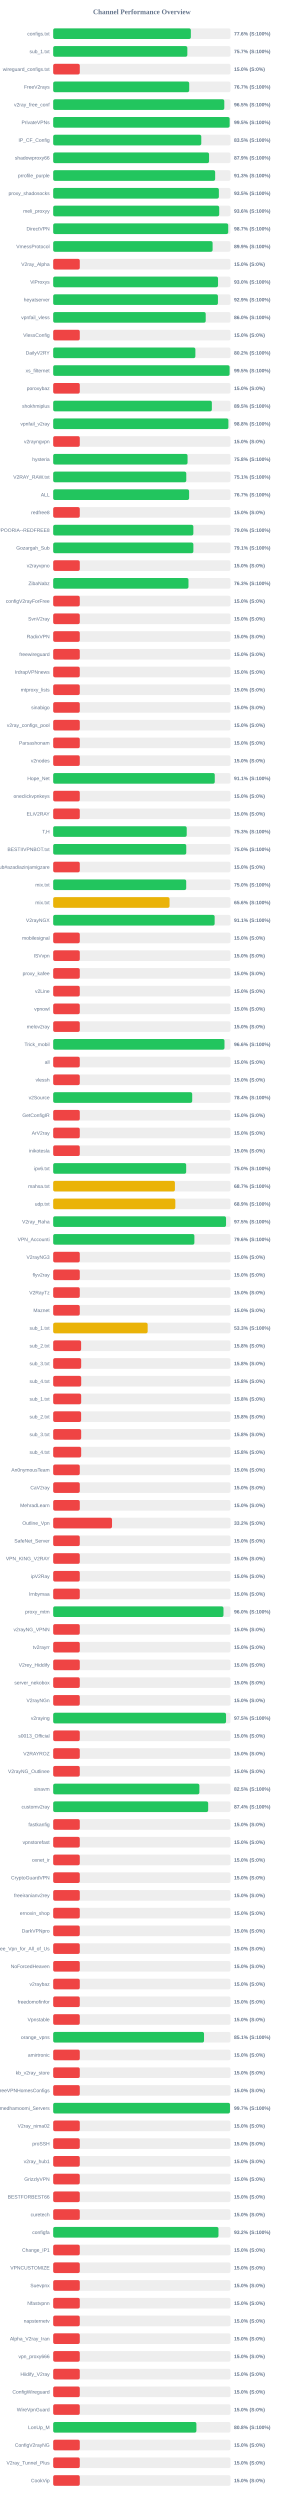
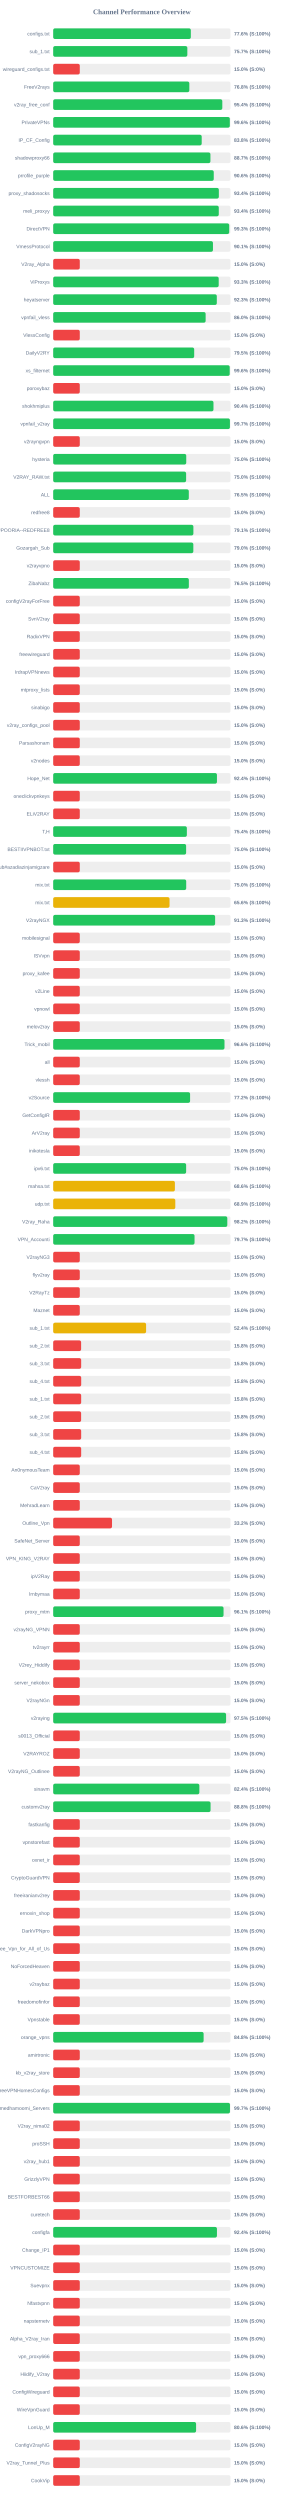
<svg xmlns="http://www.w3.org/2000/svg" width="800" height="7050" version="1.1">
  <style>
        .row { font: 14px Arial; fill: #64748b; }
        .score { font: bold 14px Arial; fill: #64748b; }
    </style>
  <text x="400" y="40" text-anchor="middle" font-size="20px" font-weight="bold" fill="#64748b">Channel Performance Overview</text>
  <rect x="150" y="80" width="500" height="30" fill="#eee" rx="5" />
-   <rect x="150" y="80" width="388.2" height="30" fill="#22c55e" rx="5" />
+   <rect x="150" y="80" width="388.15" height="30" fill="#22c55e" rx="5" />
  <text x="140" y="100" text-anchor="end" class="row">configs.txt</text>
  <text x="660" y="100" text-anchor="start" class="score">77.6% (S:100%)</text>
  <rect x="150" y="130" width="500" height="30" fill="#eee" rx="5" />
  <rect x="150" y="130" width="378.3" height="30" fill="#22c55e" rx="5" />
  <text x="140" y="150" text-anchor="end" class="row">sub_1.txt</text>
  <text x="660" y="150" text-anchor="start" class="score">75.7% (S:100%)</text>
  <rect x="150" y="180" width="500" height="30" fill="#eee" rx="5" />
  <rect x="150" y="180" width="75.0" height="30" fill="#ef4444" rx="5" />
  <text x="140" y="200" text-anchor="end" class="row">wireguard_configs.txt</text>
  <text x="660" y="200" text-anchor="start" class="score">15.0% (S:0%)</text>
  <rect x="150" y="230" width="500" height="30" fill="#eee" rx="5" />
-   <rect x="150" y="230" width="383.55" height="30" fill="#22c55e" rx="5" />
+   <rect x="150" y="230" width="383.9" height="30" fill="#22c55e" rx="5" />
  <text x="140" y="250" text-anchor="end" class="row">FreeV2rays</text>
-   <text x="660" y="250" text-anchor="start" class="score">76.7% (S:100%)</text>
+   <text x="660" y="250" text-anchor="start" class="score">76.8% (S:100%)</text>
  <rect x="150" y="280" width="500" height="30" fill="#eee" rx="5" />
-   <rect x="150" y="280" width="482.5" height="30" fill="#22c55e" rx="5" />
+   <rect x="150" y="280" width="476.9" height="30" fill="#22c55e" rx="5" />
  <text x="140" y="300" text-anchor="end" class="row">v2ray_free_conf</text>
-   <text x="660" y="300" text-anchor="start" class="score">96.5% (S:100%)</text>
+   <text x="660" y="300" text-anchor="start" class="score">95.4% (S:100%)</text>
  <rect x="150" y="330" width="500" height="30" fill="#eee" rx="5" />
-   <rect x="150" y="330" width="497.6" height="30" fill="#22c55e" rx="5" />
+   <rect x="150" y="330" width="498.1" height="30" fill="#22c55e" rx="5" />
  <text x="140" y="350" text-anchor="end" class="row">PrivateVPNs</text>
-   <text x="660" y="350" text-anchor="start" class="score">99.5% (S:100%)</text>
+   <text x="660" y="350" text-anchor="start" class="score">99.6% (S:100%)</text>
  <rect x="150" y="380" width="500" height="30" fill="#eee" rx="5" />
-   <rect x="150" y="380" width="417.6" height="30" fill="#22c55e" rx="5" />
+   <rect x="150" y="380" width="418.8" height="30" fill="#22c55e" rx="5" />
  <text x="140" y="400" text-anchor="end" class="row">IP_CF_Config</text>
-   <text x="660" y="400" text-anchor="start" class="score">83.5% (S:100%)</text>
+   <text x="660" y="400" text-anchor="start" class="score">83.8% (S:100%)</text>
  <rect x="150" y="430" width="500" height="30" fill="#eee" rx="5" />
-   <rect x="150" y="430" width="439.55" height="30" fill="#22c55e" rx="5" />
+   <rect x="150" y="430" width="443.4" height="30" fill="#22c55e" rx="5" />
  <text x="140" y="450" text-anchor="end" class="row">shadowproxy66</text>
-   <text x="660" y="450" text-anchor="start" class="score">87.9% (S:100%)</text>
+   <text x="660" y="450" text-anchor="start" class="score">88.7% (S:100%)</text>
  <rect x="150" y="480" width="500" height="30" fill="#eee" rx="5" />
-   <rect x="150" y="480" width="456.7" height="30" fill="#22c55e" rx="5" />
+   <rect x="150" y="480" width="452.8" height="30" fill="#22c55e" rx="5" />
  <text x="140" y="500" text-anchor="end" class="row">prrofile_purple</text>
-   <text x="660" y="500" text-anchor="start" class="score">91.3% (S:100%)</text>
+   <text x="660" y="500" text-anchor="start" class="score">90.6% (S:100%)</text>
  <rect x="150" y="530" width="500" height="30" fill="#eee" rx="5" />
-   <rect x="150" y="530" width="467.25" height="30" fill="#22c55e" rx="5" />
+   <rect x="150" y="530" width="467.15" height="30" fill="#22c55e" rx="5" />
  <text x="140" y="550" text-anchor="end" class="row">proxy_shadosocks</text>
-   <text x="660" y="550" text-anchor="start" class="score">93.5% (S:100%)</text>
+   <text x="660" y="550" text-anchor="start" class="score">93.4% (S:100%)</text>
  <rect x="150" y="580" width="500" height="30" fill="#eee" rx="5" />
-   <rect x="150" y="580" width="468.15" height="30" fill="#22c55e" rx="5" />
+   <rect x="150" y="580" width="466.95" height="30" fill="#22c55e" rx="5" />
  <text x="140" y="600" text-anchor="end" class="row">meli_proxyy</text>
-   <text x="660" y="600" text-anchor="start" class="score">93.6% (S:100%)</text>
+   <text x="660" y="600" text-anchor="start" class="score">93.4% (S:100%)</text>
  <rect x="150" y="630" width="500" height="30" fill="#eee" rx="5" />
-   <rect x="150" y="630" width="493.55" height="30" fill="#22c55e" rx="5" />
+   <rect x="150" y="630" width="496.35" height="30" fill="#22c55e" rx="5" />
  <text x="140" y="650" text-anchor="end" class="row">DirectVPN</text>
-   <text x="660" y="650" text-anchor="start" class="score">98.7% (S:100%)</text>
+   <text x="660" y="650" text-anchor="start" class="score">99.3% (S:100%)</text>
  <rect x="150" y="680" width="500" height="30" fill="#eee" rx="5" />
-   <rect x="150" y="680" width="449.55" height="30" fill="#22c55e" rx="5" />
+   <rect x="150" y="680" width="450.55" height="30" fill="#22c55e" rx="5" />
  <text x="140" y="700" text-anchor="end" class="row">VmessProtocol</text>
-   <text x="660" y="700" text-anchor="start" class="score">89.9% (S:100%)</text>
+   <text x="660" y="700" text-anchor="start" class="score">90.1% (S:100%)</text>
  <rect x="150" y="730" width="500" height="30" fill="#eee" rx="5" />
  <rect x="150" y="730" width="75.0" height="30" fill="#ef4444" rx="5" />
  <text x="140" y="750" text-anchor="end" class="row">V2ray_Alpha</text>
  <text x="660" y="750" text-anchor="start" class="score">15.0% (S:0%)</text>
  <rect x="150" y="780" width="500" height="30" fill="#eee" rx="5" />
-   <rect x="150" y="780" width="464.85" height="30" fill="#22c55e" rx="5" />
+   <rect x="150" y="780" width="466.75" height="30" fill="#22c55e" rx="5" />
  <text x="140" y="800" text-anchor="end" class="row">ViProxys</text>
-   <text x="660" y="800" text-anchor="start" class="score">93.0% (S:100%)</text>
+   <text x="660" y="800" text-anchor="start" class="score">93.3% (S:100%)</text>
  <rect x="150" y="830" width="500" height="30" fill="#eee" rx="5" />
-   <rect x="150" y="830" width="464.6" height="30" fill="#22c55e" rx="5" />
+   <rect x="150" y="830" width="461.4" height="30" fill="#22c55e" rx="5" />
  <text x="140" y="850" text-anchor="end" class="row">heyatserver</text>
-   <text x="660" y="850" text-anchor="start" class="score">92.9% (S:100%)</text>
+   <text x="660" y="850" text-anchor="start" class="score">92.3% (S:100%)</text>
  <rect x="150" y="880" width="500" height="30" fill="#eee" rx="5" />
-   <rect x="150" y="880" width="430.1" height="30" fill="#22c55e" rx="5" />
+   <rect x="150" y="880" width="429.9" height="30" fill="#22c55e" rx="5" />
  <text x="140" y="900" text-anchor="end" class="row">vpnfail_vless</text>
  <text x="660" y="900" text-anchor="start" class="score">86.0% (S:100%)</text>
  <rect x="150" y="930" width="500" height="30" fill="#eee" rx="5" />
  <rect x="150" y="930" width="75.0" height="30" fill="#ef4444" rx="5" />
  <text x="140" y="950" text-anchor="end" class="row">VlessConfig</text>
  <text x="660" y="950" text-anchor="start" class="score">15.0% (S:0%)</text>
  <rect x="150" y="980" width="500" height="30" fill="#eee" rx="5" />
-   <rect x="150" y="980" width="400.95" height="30" fill="#22c55e" rx="5" />
+   <rect x="150" y="980" width="397.6" height="30" fill="#22c55e" rx="5" />
  <text x="140" y="1000" text-anchor="end" class="row">DailyV2RY</text>
-   <text x="660" y="1000" text-anchor="start" class="score">80.2% (S:100%)</text>
+   <text x="660" y="1000" text-anchor="start" class="score">79.5% (S:100%)</text>
  <rect x="150" y="1030" width="500" height="30" fill="#eee" rx="5" />
-   <rect x="150" y="1030" width="497.45" height="30" fill="#22c55e" rx="5" />
+   <rect x="150" y="1030" width="497.8" height="30" fill="#22c55e" rx="5" />
  <text x="140" y="1050" text-anchor="end" class="row">xs_filternet</text>
-   <text x="660" y="1050" text-anchor="start" class="score">99.5% (S:100%)</text>
+   <text x="660" y="1050" text-anchor="start" class="score">99.6% (S:100%)</text>
  <rect x="150" y="1080" width="500" height="30" fill="#eee" rx="5" />
  <rect x="150" y="1080" width="75.0" height="30" fill="#ef4444" rx="5" />
  <text x="140" y="1100" text-anchor="end" class="row">poroxybaz</text>
  <text x="660" y="1100" text-anchor="start" class="score">15.0% (S:0%)</text>
  <rect x="150" y="1130" width="500" height="30" fill="#eee" rx="5" />
-   <rect x="150" y="1130" width="447.45" height="30" fill="#22c55e" rx="5" />
+   <rect x="150" y="1130" width="452.0" height="30" fill="#22c55e" rx="5" />
  <text x="140" y="1150" text-anchor="end" class="row">shokhmiplus</text>
-   <text x="660" y="1150" text-anchor="start" class="score">89.5% (S:100%)</text>
+   <text x="660" y="1150" text-anchor="start" class="score">90.4% (S:100%)</text>
  <rect x="150" y="1180" width="500" height="30" fill="#eee" rx="5" />
-   <rect x="150" y="1180" width="494.1" height="30" fill="#22c55e" rx="5" />
+   <rect x="150" y="1180" width="498.4" height="30" fill="#22c55e" rx="5" />
  <text x="140" y="1200" text-anchor="end" class="row">vpnfail_v2ray</text>
-   <text x="660" y="1200" text-anchor="start" class="score">98.8% (S:100%)</text>
+   <text x="660" y="1200" text-anchor="start" class="score">99.7% (S:100%)</text>
  <rect x="150" y="1230" width="500" height="30" fill="#eee" rx="5" />
  <rect x="150" y="1230" width="75.0" height="30" fill="#ef4444" rx="5" />
  <text x="140" y="1250" text-anchor="end" class="row">v2rayngvpn</text>
  <text x="660" y="1250" text-anchor="start" class="score">15.0% (S:0%)</text>
  <rect x="150" y="1280" width="500" height="30" fill="#eee" rx="5" />
-   <rect x="150" y="1280" width="378.9" height="30" fill="#22c55e" rx="5" />
+   <rect x="150" y="1280" width="375.2" height="30" fill="#22c55e" rx="5" />
  <text x="140" y="1300" text-anchor="end" class="row">hysteria</text>
-   <text x="660" y="1300" text-anchor="start" class="score">75.8% (S:100%)</text>
+   <text x="660" y="1300" text-anchor="start" class="score">75.0% (S:100%)</text>
  <rect x="150" y="1330" width="500" height="30" fill="#eee" rx="5" />
-   <rect x="150" y="1330" width="375.3" height="30" fill="#22c55e" rx="5" />
+   <rect x="150" y="1330" width="374.85" height="30" fill="#22c55e" rx="5" />
  <text x="140" y="1350" text-anchor="end" class="row">V2RAY_RAW.txt</text>
-   <text x="660" y="1350" text-anchor="start" class="score">75.1% (S:100%)</text>
+   <text x="660" y="1350" text-anchor="start" class="score">75.0% (S:100%)</text>
  <rect x="150" y="1380" width="500" height="30" fill="#eee" rx="5" />
-   <rect x="150" y="1380" width="383.25" height="30" fill="#22c55e" rx="5" />
+   <rect x="150" y="1380" width="382.45" height="30" fill="#22c55e" rx="5" />
  <text x="140" y="1400" text-anchor="end" class="row">ALL</text>
-   <text x="660" y="1400" text-anchor="start" class="score">76.7% (S:100%)</text>
+   <text x="660" y="1400" text-anchor="start" class="score">76.5% (S:100%)</text>
  <rect x="150" y="1430" width="500" height="30" fill="#eee" rx="5" />
  <rect x="150" y="1430" width="75.0" height="30" fill="#ef4444" rx="5" />
  <text x="140" y="1450" text-anchor="end" class="row">redfree8</text>
  <text x="660" y="1450" text-anchor="start" class="score">15.0% (S:0%)</text>
  <rect x="150" y="1480" width="500" height="30" fill="#eee" rx="5" />
-   <rect x="150" y="1480" width="395.25" height="30" fill="#22c55e" rx="5" />
+   <rect x="150" y="1480" width="395.35" height="30" fill="#22c55e" rx="5" />
  <text x="140" y="1500" text-anchor="end" class="row">POORIA--REDFREE8.txt#POORIA--REDFREE8</text>
-   <text x="660" y="1500" text-anchor="start" class="score">79.0% (S:100%)</text>
+   <text x="660" y="1500" text-anchor="start" class="score">79.1% (S:100%)</text>
  <rect x="150" y="1530" width="500" height="30" fill="#eee" rx="5" />
-   <rect x="150" y="1530" width="395.3" height="30" fill="#22c55e" rx="5" />
+   <rect x="150" y="1530" width="395.2" height="30" fill="#22c55e" rx="5" />
  <text x="140" y="1550" text-anchor="end" class="row">Gozargah_Sub</text>
-   <text x="660" y="1550" text-anchor="start" class="score">79.1% (S:100%)</text>
+   <text x="660" y="1550" text-anchor="start" class="score">79.0% (S:100%)</text>
  <rect x="150" y="1580" width="500" height="30" fill="#eee" rx="5" />
  <rect x="150" y="1580" width="75.0" height="30" fill="#ef4444" rx="5" />
  <text x="140" y="1600" text-anchor="end" class="row">v2rayvpno</text>
  <text x="660" y="1600" text-anchor="start" class="score">15.0% (S:0%)</text>
  <rect x="150" y="1630" width="500" height="30" fill="#eee" rx="5" />
-   <rect x="150" y="1630" width="381.5" height="30" fill="#22c55e" rx="5" />
+   <rect x="150" y="1630" width="382.55" height="30" fill="#22c55e" rx="5" />
  <text x="140" y="1650" text-anchor="end" class="row">ZibaNabz</text>
-   <text x="660" y="1650" text-anchor="start" class="score">76.3% (S:100%)</text>
+   <text x="660" y="1650" text-anchor="start" class="score">76.5% (S:100%)</text>
  <rect x="150" y="1680" width="500" height="30" fill="#eee" rx="5" />
  <rect x="150" y="1680" width="75.0" height="30" fill="#ef4444" rx="5" />
  <text x="140" y="1700" text-anchor="end" class="row">configV2rayForFree</text>
  <text x="660" y="1700" text-anchor="start" class="score">15.0% (S:0%)</text>
  <rect x="150" y="1730" width="500" height="30" fill="#eee" rx="5" />
  <rect x="150" y="1730" width="75.0" height="30" fill="#ef4444" rx="5" />
  <text x="140" y="1750" text-anchor="end" class="row">SvnV2ray</text>
  <text x="660" y="1750" text-anchor="start" class="score">15.0% (S:0%)</text>
  <rect x="150" y="1780" width="500" height="30" fill="#eee" rx="5" />
  <rect x="150" y="1780" width="75.0" height="30" fill="#ef4444" rx="5" />
  <text x="140" y="1800" text-anchor="end" class="row">RadixVPN</text>
  <text x="660" y="1800" text-anchor="start" class="score">15.0% (S:0%)</text>
  <rect x="150" y="1830" width="500" height="30" fill="#eee" rx="5" />
  <rect x="150" y="1830" width="75.0" height="30" fill="#ef4444" rx="5" />
  <text x="140" y="1850" text-anchor="end" class="row">freewireguard</text>
  <text x="660" y="1850" text-anchor="start" class="score">15.0% (S:0%)</text>
  <rect x="150" y="1880" width="500" height="30" fill="#eee" rx="5" />
  <rect x="150" y="1880" width="75.0" height="30" fill="#ef4444" rx="5" />
  <text x="140" y="1900" text-anchor="end" class="row">IrdrapVPNnews</text>
  <text x="660" y="1900" text-anchor="start" class="score">15.0% (S:0%)</text>
  <rect x="150" y="1930" width="500" height="30" fill="#eee" rx="5" />
  <rect x="150" y="1930" width="75.0" height="30" fill="#ef4444" rx="5" />
  <text x="140" y="1950" text-anchor="end" class="row">mtproxy_lists</text>
  <text x="660" y="1950" text-anchor="start" class="score">15.0% (S:0%)</text>
  <rect x="150" y="1980" width="500" height="30" fill="#eee" rx="5" />
  <rect x="150" y="1980" width="75.0" height="30" fill="#ef4444" rx="5" />
  <text x="140" y="2000" text-anchor="end" class="row">sinabigo</text>
  <text x="660" y="2000" text-anchor="start" class="score">15.0% (S:0%)</text>
  <rect x="150" y="2030" width="500" height="30" fill="#eee" rx="5" />
  <rect x="150" y="2030" width="75.0" height="30" fill="#ef4444" rx="5" />
  <text x="140" y="2050" text-anchor="end" class="row">v2ray_configs_pool</text>
  <text x="660" y="2050" text-anchor="start" class="score">15.0% (S:0%)</text>
  <rect x="150" y="2080" width="500" height="30" fill="#eee" rx="5" />
  <rect x="150" y="2080" width="75.0" height="30" fill="#ef4444" rx="5" />
  <text x="140" y="2100" text-anchor="end" class="row">Parsashonam</text>
  <text x="660" y="2100" text-anchor="start" class="score">15.0% (S:0%)</text>
  <rect x="150" y="2130" width="500" height="30" fill="#eee" rx="5" />
  <rect x="150" y="2130" width="75.0" height="30" fill="#ef4444" rx="5" />
  <text x="140" y="2150" text-anchor="end" class="row">v2nodes</text>
  <text x="660" y="2150" text-anchor="start" class="score">15.0% (S:0%)</text>
  <rect x="150" y="2180" width="500" height="30" fill="#eee" rx="5" />
-   <rect x="150" y="2180" width="455.65" height="30" fill="#22c55e" rx="5" />
+   <rect x="150" y="2180" width="461.8" height="30" fill="#22c55e" rx="5" />
  <text x="140" y="2200" text-anchor="end" class="row">Hope_Net</text>
-   <text x="660" y="2200" text-anchor="start" class="score">91.1% (S:100%)</text>
+   <text x="660" y="2200" text-anchor="start" class="score">92.4% (S:100%)</text>
  <rect x="150" y="2230" width="500" height="30" fill="#eee" rx="5" />
  <rect x="150" y="2230" width="75.0" height="30" fill="#ef4444" rx="5" />
  <text x="140" y="2250" text-anchor="end" class="row">oneclickvpnkeys</text>
  <text x="660" y="2250" text-anchor="start" class="score">15.0% (S:0%)</text>
  <rect x="150" y="2280" width="500" height="30" fill="#eee" rx="5" />
  <rect x="150" y="2280" width="75.0" height="30" fill="#ef4444" rx="5" />
  <text x="140" y="2300" text-anchor="end" class="row">ELiV2RAY</text>
  <text x="660" y="2300" text-anchor="start" class="score">15.0% (S:0%)</text>
  <rect x="150" y="2330" width="500" height="30" fill="#eee" rx="5" />
-   <rect x="150" y="2330" width="376.55" height="30" fill="#22c55e" rx="5" />
+   <rect x="150" y="2330" width="376.95" height="30" fill="#22c55e" rx="5" />
  <text x="140" y="2350" text-anchor="end" class="row">T,H</text>
-   <text x="660" y="2350" text-anchor="start" class="score">75.3% (S:100%)</text>
+   <text x="660" y="2350" text-anchor="start" class="score">75.4% (S:100%)</text>
  <rect x="150" y="2380" width="500" height="30" fill="#eee" rx="5" />
-   <rect x="150" y="2380" width="375.25" height="30" fill="#22c55e" rx="5" />
+   <rect x="150" y="2380" width="374.85" height="30" fill="#22c55e" rx="5" />
  <text x="140" y="2400" text-anchor="end" class="row">BESTIIVPNBOT.txt</text>
  <text x="660" y="2400" text-anchor="start" class="score">75.0% (S:100%)</text>
  <rect x="150" y="2430" width="500" height="30" fill="#eee" rx="5" />
  <rect x="150" y="2430" width="75.0" height="30" fill="#ef4444" rx="5" />
  <text x="140" y="2450" text-anchor="end" class="row">Sub#azadiazinjamigzare</text>
  <text x="660" y="2450" text-anchor="start" class="score">15.0% (S:0%)</text>
  <rect x="150" y="2480" width="500" height="30" fill="#eee" rx="5" />
  <rect x="150" y="2480" width="375.1" height="30" fill="#22c55e" rx="5" />
  <text x="140" y="2500" text-anchor="end" class="row">mix.txt</text>
  <text x="660" y="2500" text-anchor="start" class="score">75.0% (S:100%)</text>
  <rect x="150" y="2530" width="500" height="30" fill="#eee" rx="5" />
  <rect x="150" y="2530" width="328.1" height="30" fill="#eab308" rx="5" />
  <text x="140" y="2550" text-anchor="end" class="row">mix.txt</text>
  <text x="660" y="2550" text-anchor="start" class="score">65.6% (S:100%)</text>
  <rect x="150" y="2580" width="500" height="30" fill="#eee" rx="5" />
-   <rect x="150" y="2580" width="455.3" height="30" fill="#22c55e" rx="5" />
+   <rect x="150" y="2580" width="456.65" height="30" fill="#22c55e" rx="5" />
  <text x="140" y="2600" text-anchor="end" class="row">V2rayNGX</text>
-   <text x="660" y="2600" text-anchor="start" class="score">91.1% (S:100%)</text>
+   <text x="660" y="2600" text-anchor="start" class="score">91.3% (S:100%)</text>
  <rect x="150" y="2630" width="500" height="30" fill="#eee" rx="5" />
  <rect x="150" y="2630" width="75.0" height="30" fill="#ef4444" rx="5" />
  <text x="140" y="2650" text-anchor="end" class="row">mobilesignal</text>
  <text x="660" y="2650" text-anchor="start" class="score">15.0% (S:0%)</text>
  <rect x="150" y="2680" width="500" height="30" fill="#eee" rx="5" />
  <rect x="150" y="2680" width="75.0" height="30" fill="#ef4444" rx="5" />
  <text x="140" y="2700" text-anchor="end" class="row">ISVvpn</text>
  <text x="660" y="2700" text-anchor="start" class="score">15.0% (S:0%)</text>
  <rect x="150" y="2730" width="500" height="30" fill="#eee" rx="5" />
  <rect x="150" y="2730" width="75.0" height="30" fill="#ef4444" rx="5" />
  <text x="140" y="2750" text-anchor="end" class="row">proxy_kafee</text>
  <text x="660" y="2750" text-anchor="start" class="score">15.0% (S:0%)</text>
  <rect x="150" y="2780" width="500" height="30" fill="#eee" rx="5" />
  <rect x="150" y="2780" width="75.0" height="30" fill="#ef4444" rx="5" />
  <text x="140" y="2800" text-anchor="end" class="row">v2Line</text>
  <text x="660" y="2800" text-anchor="start" class="score">15.0% (S:0%)</text>
  <rect x="150" y="2830" width="500" height="30" fill="#eee" rx="5" />
  <rect x="150" y="2830" width="75.0" height="30" fill="#ef4444" rx="5" />
  <text x="140" y="2850" text-anchor="end" class="row">vpnowl</text>
  <text x="660" y="2850" text-anchor="start" class="score">15.0% (S:0%)</text>
  <rect x="150" y="2880" width="500" height="30" fill="#eee" rx="5" />
  <rect x="150" y="2880" width="75.0" height="30" fill="#ef4444" rx="5" />
  <text x="140" y="2900" text-anchor="end" class="row">melov2ray</text>
  <text x="660" y="2900" text-anchor="start" class="score">15.0% (S:0%)</text>
  <rect x="150" y="2930" width="500" height="30" fill="#eee" rx="5" />
-   <rect x="150" y="2930" width="483.05" height="30" fill="#22c55e" rx="5" />
+   <rect x="150" y="2930" width="483.1" height="30" fill="#22c55e" rx="5" />
  <text x="140" y="2950" text-anchor="end" class="row">Trick_mobil</text>
  <text x="660" y="2950" text-anchor="start" class="score">96.6% (S:100%)</text>
  <rect x="150" y="2980" width="500" height="30" fill="#eee" rx="5" />
  <rect x="150" y="2980" width="75.0" height="30" fill="#ef4444" rx="5" />
  <text x="140" y="3000" text-anchor="end" class="row">all</text>
  <text x="660" y="3000" text-anchor="start" class="score">15.0% (S:0%)</text>
  <rect x="150" y="3030" width="500" height="30" fill="#eee" rx="5" />
  <rect x="150" y="3030" width="75.0" height="30" fill="#ef4444" rx="5" />
  <text x="140" y="3050" text-anchor="end" class="row">vlessh</text>
  <text x="660" y="3050" text-anchor="start" class="score">15.0% (S:0%)</text>
  <rect x="150" y="3080" width="500" height="30" fill="#eee" rx="5" />
-   <rect x="150" y="3080" width="392.0" height="30" fill="#22c55e" rx="5" />
+   <rect x="150" y="3080" width="386.05" height="30" fill="#22c55e" rx="5" />
  <text x="140" y="3100" text-anchor="end" class="row">v2Source</text>
-   <text x="660" y="3100" text-anchor="start" class="score">78.4% (S:100%)</text>
+   <text x="660" y="3100" text-anchor="start" class="score">77.2% (S:100%)</text>
  <rect x="150" y="3130" width="500" height="30" fill="#eee" rx="5" />
  <rect x="150" y="3130" width="75.0" height="30" fill="#ef4444" rx="5" />
  <text x="140" y="3150" text-anchor="end" class="row">GetConfigIR</text>
  <text x="660" y="3150" text-anchor="start" class="score">15.0% (S:0%)</text>
  <rect x="150" y="3180" width="500" height="30" fill="#eee" rx="5" />
  <rect x="150" y="3180" width="75.0" height="30" fill="#ef4444" rx="5" />
  <text x="140" y="3200" text-anchor="end" class="row">ArV2ray</text>
  <text x="660" y="3200" text-anchor="start" class="score">15.0% (S:0%)</text>
  <rect x="150" y="3230" width="500" height="30" fill="#eee" rx="5" />
  <rect x="150" y="3230" width="75.0" height="30" fill="#ef4444" rx="5" />
  <text x="140" y="3250" text-anchor="end" class="row">inikotesla</text>
  <text x="660" y="3250" text-anchor="start" class="score">15.0% (S:0%)</text>
  <rect x="150" y="3280" width="500" height="30" fill="#eee" rx="5" />
-   <rect x="150" y="3280" width="375.0" height="30" fill="#22c55e" rx="5" />
+   <rect x="150" y="3280" width="374.9" height="30" fill="#22c55e" rx="5" />
  <text x="140" y="3300" text-anchor="end" class="row">ipv6.txt</text>
  <text x="660" y="3300" text-anchor="start" class="score">75.0% (S:100%)</text>
  <rect x="150" y="3330" width="500" height="30" fill="#eee" rx="5" />
-   <rect x="150" y="3330" width="343.25" height="30" fill="#eab308" rx="5" />
+   <rect x="150" y="3330" width="343.2" height="30" fill="#eab308" rx="5" />
  <text x="140" y="3350" text-anchor="end" class="row">mahsa.txt</text>
-   <text x="660" y="3350" text-anchor="start" class="score">68.7% (S:100%)</text>
+   <text x="660" y="3350" text-anchor="start" class="score">68.6% (S:100%)</text>
  <rect x="150" y="3380" width="500" height="30" fill="#eee" rx="5" />
-   <rect x="150" y="3380" width="344.4" height="30" fill="#eab308" rx="5" />
+   <rect x="150" y="3380" width="344.35" height="30" fill="#eab308" rx="5" />
  <text x="140" y="3400" text-anchor="end" class="row">udp.txt</text>
  <text x="660" y="3400" text-anchor="start" class="score">68.9% (S:100%)</text>
  <rect x="150" y="3430" width="500" height="30" fill="#eee" rx="5" />
-   <rect x="150" y="3430" width="487.45" height="30" fill="#22c55e" rx="5" />
+   <rect x="150" y="3430" width="491.0" height="30" fill="#22c55e" rx="5" />
  <text x="140" y="3450" text-anchor="end" class="row">V2ray_Raha</text>
-   <text x="660" y="3450" text-anchor="start" class="score">97.5% (S:100%)</text>
+   <text x="660" y="3450" text-anchor="start" class="score">98.2% (S:100%)</text>
  <rect x="150" y="3480" width="500" height="30" fill="#eee" rx="5" />
-   <rect x="150" y="3480" width="398.15" height="30" fill="#22c55e" rx="5" />
+   <rect x="150" y="3480" width="398.6" height="30" fill="#22c55e" rx="5" />
  <text x="140" y="3500" text-anchor="end" class="row">VPN_Accounti</text>
-   <text x="660" y="3500" text-anchor="start" class="score">79.6% (S:100%)</text>
+   <text x="660" y="3500" text-anchor="start" class="score">79.7% (S:100%)</text>
  <rect x="150" y="3530" width="500" height="30" fill="#eee" rx="5" />
  <rect x="150" y="3530" width="75.0" height="30" fill="#ef4444" rx="5" />
  <text x="140" y="3550" text-anchor="end" class="row">V2rayNG3</text>
  <text x="660" y="3550" text-anchor="start" class="score">15.0% (S:0%)</text>
  <rect x="150" y="3580" width="500" height="30" fill="#eee" rx="5" />
  <rect x="150" y="3580" width="75.0" height="30" fill="#ef4444" rx="5" />
  <text x="140" y="3600" text-anchor="end" class="row">flyv2ray</text>
  <text x="660" y="3600" text-anchor="start" class="score">15.0% (S:0%)</text>
  <rect x="150" y="3630" width="500" height="30" fill="#eee" rx="5" />
  <rect x="150" y="3630" width="75.0" height="30" fill="#ef4444" rx="5" />
  <text x="140" y="3650" text-anchor="end" class="row">V2RayTz</text>
  <text x="660" y="3650" text-anchor="start" class="score">15.0% (S:0%)</text>
  <rect x="150" y="3680" width="500" height="30" fill="#eee" rx="5" />
  <rect x="150" y="3680" width="75.0" height="30" fill="#ef4444" rx="5" />
  <text x="140" y="3700" text-anchor="end" class="row">Maznet</text>
  <text x="660" y="3700" text-anchor="start" class="score">15.0% (S:0%)</text>
  <rect x="150" y="3730" width="500" height="30" fill="#eee" rx="5" />
-   <rect x="150" y="3730" width="266.4" height="30" fill="#eab308" rx="5" />
+   <rect x="150" y="3730" width="262.0" height="30" fill="#eab308" rx="5" />
  <text x="140" y="3750" text-anchor="end" class="row">sub_1.txt</text>
-   <text x="660" y="3750" text-anchor="start" class="score">53.3% (S:100%)</text>
+   <text x="660" y="3750" text-anchor="start" class="score">52.4% (S:100%)</text>
  <rect x="150" y="3780" width="500" height="30" fill="#eee" rx="5" />
  <rect x="150" y="3780" width="78.75" height="30" fill="#ef4444" rx="5" />
  <text x="140" y="3800" text-anchor="end" class="row">sub_2.txt</text>
  <text x="660" y="3800" text-anchor="start" class="score">15.8% (S:0%)</text>
  <rect x="150" y="3830" width="500" height="30" fill="#eee" rx="5" />
  <rect x="150" y="3830" width="78.9" height="30" fill="#ef4444" rx="5" />
  <text x="140" y="3850" text-anchor="end" class="row">sub_3.txt</text>
  <text x="660" y="3850" text-anchor="start" class="score">15.8% (S:0%)</text>
  <rect x="150" y="3880" width="500" height="30" fill="#eee" rx="5" />
  <rect x="150" y="3880" width="79.0" height="30" fill="#ef4444" rx="5" />
  <text x="140" y="3900" text-anchor="end" class="row">sub_4.txt</text>
  <text x="660" y="3900" text-anchor="start" class="score">15.8% (S:0%)</text>
  <rect x="150" y="3930" width="500" height="30" fill="#eee" rx="5" />
  <rect x="150" y="3930" width="78.9" height="30" fill="#ef4444" rx="5" />
  <text x="140" y="3950" text-anchor="end" class="row">sub_1.txt</text>
  <text x="660" y="3950" text-anchor="start" class="score">15.8% (S:0%)</text>
  <rect x="150" y="3980" width="500" height="30" fill="#eee" rx="5" />
  <rect x="150" y="3980" width="78.75" height="30" fill="#ef4444" rx="5" />
  <text x="140" y="4000" text-anchor="end" class="row">sub_2.txt</text>
  <text x="660" y="4000" text-anchor="start" class="score">15.8% (S:0%)</text>
  <rect x="150" y="4030" width="500" height="30" fill="#eee" rx="5" />
  <rect x="150" y="4030" width="78.9" height="30" fill="#ef4444" rx="5" />
  <text x="140" y="4050" text-anchor="end" class="row">sub_3.txt</text>
  <text x="660" y="4050" text-anchor="start" class="score">15.8% (S:0%)</text>
  <rect x="150" y="4080" width="500" height="30" fill="#eee" rx="5" />
  <rect x="150" y="4080" width="78.9" height="30" fill="#ef4444" rx="5" />
  <text x="140" y="4100" text-anchor="end" class="row">sub_4.txt</text>
  <text x="660" y="4100" text-anchor="start" class="score">15.8% (S:0%)</text>
  <rect x="150" y="4130" width="500" height="30" fill="#eee" rx="5" />
  <rect x="150" y="4130" width="75.0" height="30" fill="#ef4444" rx="5" />
  <text x="140" y="4150" text-anchor="end" class="row">An0nymousTeam</text>
  <text x="660" y="4150" text-anchor="start" class="score">15.0% (S:0%)</text>
  <rect x="150" y="4180" width="500" height="30" fill="#eee" rx="5" />
  <rect x="150" y="4180" width="75.0" height="30" fill="#ef4444" rx="5" />
  <text x="140" y="4200" text-anchor="end" class="row">CaV2ray</text>
  <text x="660" y="4200" text-anchor="start" class="score">15.0% (S:0%)</text>
  <rect x="150" y="4230" width="500" height="30" fill="#eee" rx="5" />
  <rect x="150" y="4230" width="75.0" height="30" fill="#ef4444" rx="5" />
  <text x="140" y="4250" text-anchor="end" class="row">MehradLearn</text>
  <text x="660" y="4250" text-anchor="start" class="score">15.0% (S:0%)</text>
  <rect x="150" y="4280" width="500" height="30" fill="#eee" rx="5" />
  <rect x="150" y="4280" width="165.9" height="30" fill="#ef4444" rx="5" />
  <text x="140" y="4300" text-anchor="end" class="row">Outline_Vpn</text>
  <text x="660" y="4300" text-anchor="start" class="score">33.2% (S:0%)</text>
  <rect x="150" y="4330" width="500" height="30" fill="#eee" rx="5" />
  <rect x="150" y="4330" width="75.0" height="30" fill="#ef4444" rx="5" />
  <text x="140" y="4350" text-anchor="end" class="row">SafeNet_Server</text>
  <text x="660" y="4350" text-anchor="start" class="score">15.0% (S:0%)</text>
  <rect x="150" y="4380" width="500" height="30" fill="#eee" rx="5" />
  <rect x="150" y="4380" width="75.0" height="30" fill="#ef4444" rx="5" />
  <text x="140" y="4400" text-anchor="end" class="row">VPN_KING_V2RAY</text>
  <text x="660" y="4400" text-anchor="start" class="score">15.0% (S:0%)</text>
  <rect x="150" y="4430" width="500" height="30" fill="#eee" rx="5" />
  <rect x="150" y="4430" width="75.0" height="30" fill="#ef4444" rx="5" />
  <text x="140" y="4450" text-anchor="end" class="row">ipV2Ray</text>
  <text x="660" y="4450" text-anchor="start" class="score">15.0% (S:0%)</text>
  <rect x="150" y="4480" width="500" height="30" fill="#eee" rx="5" />
  <rect x="150" y="4480" width="75.0" height="30" fill="#ef4444" rx="5" />
  <text x="140" y="4500" text-anchor="end" class="row">lrnbymaa</text>
  <text x="660" y="4500" text-anchor="start" class="score">15.0% (S:0%)</text>
  <rect x="150" y="4530" width="500" height="30" fill="#eee" rx="5" />
-   <rect x="150" y="4530" width="480.2" height="30" fill="#22c55e" rx="5" />
+   <rect x="150" y="4530" width="480.4" height="30" fill="#22c55e" rx="5" />
  <text x="140" y="4550" text-anchor="end" class="row">proxy_mtm</text>
-   <text x="660" y="4550" text-anchor="start" class="score">96.0% (S:100%)</text>
+   <text x="660" y="4550" text-anchor="start" class="score">96.1% (S:100%)</text>
  <rect x="150" y="4580" width="500" height="30" fill="#eee" rx="5" />
  <rect x="150" y="4580" width="75.0" height="30" fill="#ef4444" rx="5" />
  <text x="140" y="4600" text-anchor="end" class="row">v2rayNG_VPNN</text>
  <text x="660" y="4600" text-anchor="start" class="score">15.0% (S:0%)</text>
  <rect x="150" y="4630" width="500" height="30" fill="#eee" rx="5" />
  <rect x="150" y="4630" width="75.0" height="30" fill="#ef4444" rx="5" />
  <text x="140" y="4650" text-anchor="end" class="row">tv2rayrr</text>
  <text x="660" y="4650" text-anchor="start" class="score">15.0% (S:0%)</text>
  <rect x="150" y="4680" width="500" height="30" fill="#eee" rx="5" />
  <rect x="150" y="4680" width="75.0" height="30" fill="#ef4444" rx="5" />
  <text x="140" y="4700" text-anchor="end" class="row">V2rey_Hiddify</text>
  <text x="660" y="4700" text-anchor="start" class="score">15.0% (S:0%)</text>
  <rect x="150" y="4730" width="500" height="30" fill="#eee" rx="5" />
  <rect x="150" y="4730" width="75.0" height="30" fill="#ef4444" rx="5" />
  <text x="140" y="4750" text-anchor="end" class="row">server_nekobox</text>
  <text x="660" y="4750" text-anchor="start" class="score">15.0% (S:0%)</text>
  <rect x="150" y="4780" width="500" height="30" fill="#eee" rx="5" />
  <rect x="150" y="4780" width="75.0" height="30" fill="#ef4444" rx="5" />
  <text x="140" y="4800" text-anchor="end" class="row">V2rayNGn</text>
  <text x="660" y="4800" text-anchor="start" class="score">15.0% (S:0%)</text>
  <rect x="150" y="4830" width="500" height="30" fill="#eee" rx="5" />
-   <rect x="150" y="4830" width="487.45" height="30" fill="#22c55e" rx="5" />
+   <rect x="150" y="4830" width="487.55" height="30" fill="#22c55e" rx="5" />
  <text x="140" y="4850" text-anchor="end" class="row">v2raying</text>
  <text x="660" y="4850" text-anchor="start" class="score">97.5% (S:100%)</text>
  <rect x="150" y="4880" width="500" height="30" fill="#eee" rx="5" />
  <rect x="150" y="4880" width="75.0" height="30" fill="#ef4444" rx="5" />
  <text x="140" y="4900" text-anchor="end" class="row">s0013_Official</text>
  <text x="660" y="4900" text-anchor="start" class="score">15.0% (S:0%)</text>
  <rect x="150" y="4930" width="500" height="30" fill="#eee" rx="5" />
  <rect x="150" y="4930" width="75.0" height="30" fill="#ef4444" rx="5" />
  <text x="140" y="4950" text-anchor="end" class="row">V2RAYROZ</text>
  <text x="660" y="4950" text-anchor="start" class="score">15.0% (S:0%)</text>
  <rect x="150" y="4980" width="500" height="30" fill="#eee" rx="5" />
  <rect x="150" y="4980" width="75.0" height="30" fill="#ef4444" rx="5" />
  <text x="140" y="5000" text-anchor="end" class="row">V2rayNG_Outlinee</text>
  <text x="660" y="5000" text-anchor="start" class="score">15.0% (S:0%)</text>
  <rect x="150" y="5030" width="500" height="30" fill="#eee" rx="5" />
-   <rect x="150" y="5030" width="412.25" height="30" fill="#22c55e" rx="5" />
+   <rect x="150" y="5030" width="412.2" height="30" fill="#22c55e" rx="5" />
  <text x="140" y="5050" text-anchor="end" class="row">sinavm</text>
-   <text x="660" y="5050" text-anchor="start" class="score">82.5% (S:100%)</text>
+   <text x="660" y="5050" text-anchor="start" class="score">82.4% (S:100%)</text>
  <rect x="150" y="5080" width="500" height="30" fill="#eee" rx="5" />
-   <rect x="150" y="5080" width="437.05" height="30" fill="#22c55e" rx="5" />
+   <rect x="150" y="5080" width="443.8" height="30" fill="#22c55e" rx="5" />
  <text x="140" y="5100" text-anchor="end" class="row">customv2ray</text>
-   <text x="660" y="5100" text-anchor="start" class="score">87.4% (S:100%)</text>
+   <text x="660" y="5100" text-anchor="start" class="score">88.8% (S:100%)</text>
  <rect x="150" y="5130" width="500" height="30" fill="#eee" rx="5" />
  <rect x="150" y="5130" width="75.0" height="30" fill="#ef4444" rx="5" />
  <text x="140" y="5150" text-anchor="end" class="row">fastkanfig</text>
  <text x="660" y="5150" text-anchor="start" class="score">15.0% (S:0%)</text>
  <rect x="150" y="5180" width="500" height="30" fill="#eee" rx="5" />
  <rect x="150" y="5180" width="75.0" height="30" fill="#ef4444" rx="5" />
  <text x="140" y="5200" text-anchor="end" class="row">vpnstorefast</text>
  <text x="660" y="5200" text-anchor="start" class="score">15.0% (S:0%)</text>
  <rect x="150" y="5230" width="500" height="30" fill="#eee" rx="5" />
  <rect x="150" y="5230" width="75.0" height="30" fill="#ef4444" rx="5" />
  <text x="140" y="5250" text-anchor="end" class="row">oxnet_ir</text>
  <text x="660" y="5250" text-anchor="start" class="score">15.0% (S:0%)</text>
  <rect x="150" y="5280" width="500" height="30" fill="#eee" rx="5" />
  <rect x="150" y="5280" width="75.0" height="30" fill="#ef4444" rx="5" />
  <text x="140" y="5300" text-anchor="end" class="row">CryptoGuardVPN</text>
  <text x="660" y="5300" text-anchor="start" class="score">15.0% (S:0%)</text>
  <rect x="150" y="5330" width="500" height="30" fill="#eee" rx="5" />
  <rect x="150" y="5330" width="75.0" height="30" fill="#ef4444" rx="5" />
  <text x="140" y="5350" text-anchor="end" class="row">freeiranianv2rey</text>
  <text x="660" y="5350" text-anchor="start" class="score">15.0% (S:0%)</text>
  <rect x="150" y="5380" width="500" height="30" fill="#eee" rx="5" />
  <rect x="150" y="5380" width="75.0" height="30" fill="#ef4444" rx="5" />
  <text x="140" y="5400" text-anchor="end" class="row">ernoxin_shop</text>
  <text x="660" y="5400" text-anchor="start" class="score">15.0% (S:0%)</text>
  <rect x="150" y="5430" width="500" height="30" fill="#eee" rx="5" />
  <rect x="150" y="5430" width="75.0" height="30" fill="#ef4444" rx="5" />
  <text x="140" y="5450" text-anchor="end" class="row">DarkVPNpro</text>
  <text x="660" y="5450" text-anchor="start" class="score">15.0% (S:0%)</text>
  <rect x="150" y="5480" width="500" height="30" fill="#eee" rx="5" />
  <rect x="150" y="5480" width="75.0" height="30" fill="#ef4444" rx="5" />
  <text x="140" y="5500" text-anchor="end" class="row">Free_Vpn_for_All_of_Us</text>
  <text x="660" y="5500" text-anchor="start" class="score">15.0% (S:0%)</text>
  <rect x="150" y="5530" width="500" height="30" fill="#eee" rx="5" />
  <rect x="150" y="5530" width="75.0" height="30" fill="#ef4444" rx="5" />
  <text x="140" y="5550" text-anchor="end" class="row">NoForcedHeaven</text>
  <text x="660" y="5550" text-anchor="start" class="score">15.0% (S:0%)</text>
  <rect x="150" y="5580" width="500" height="30" fill="#eee" rx="5" />
  <rect x="150" y="5580" width="75.0" height="30" fill="#ef4444" rx="5" />
  <text x="140" y="5600" text-anchor="end" class="row">v2raybaz</text>
  <text x="660" y="5600" text-anchor="start" class="score">15.0% (S:0%)</text>
  <rect x="150" y="5630" width="500" height="30" fill="#eee" rx="5" />
  <rect x="150" y="5630" width="75.0" height="30" fill="#ef4444" rx="5" />
  <text x="140" y="5650" text-anchor="end" class="row">freedomofinfor</text>
  <text x="660" y="5650" text-anchor="start" class="score">15.0% (S:0%)</text>
  <rect x="150" y="5680" width="500" height="30" fill="#eee" rx="5" />
  <rect x="150" y="5680" width="75.0" height="30" fill="#ef4444" rx="5" />
  <text x="140" y="5700" text-anchor="end" class="row">Vpnstable</text>
  <text x="660" y="5700" text-anchor="start" class="score">15.0% (S:0%)</text>
  <rect x="150" y="5730" width="500" height="30" fill="#eee" rx="5" />
-   <rect x="150" y="5730" width="425.35" height="30" fill="#22c55e" rx="5" />
+   <rect x="150" y="5730" width="424.2" height="30" fill="#22c55e" rx="5" />
  <text x="140" y="5750" text-anchor="end" class="row">orange_vpns</text>
-   <text x="660" y="5750" text-anchor="start" class="score">85.1% (S:100%)</text>
+   <text x="660" y="5750" text-anchor="start" class="score">84.8% (S:100%)</text>
  <rect x="150" y="5780" width="500" height="30" fill="#eee" rx="5" />
  <rect x="150" y="5780" width="75.0" height="30" fill="#ef4444" rx="5" />
  <text x="140" y="5800" text-anchor="end" class="row">amirtronic</text>
  <text x="660" y="5800" text-anchor="start" class="score">15.0% (S:0%)</text>
  <rect x="150" y="5830" width="500" height="30" fill="#eee" rx="5" />
  <rect x="150" y="5830" width="75.0" height="30" fill="#ef4444" rx="5" />
  <text x="140" y="5850" text-anchor="end" class="row">kb_v2ray_store</text>
  <text x="660" y="5850" text-anchor="start" class="score">15.0% (S:0%)</text>
  <rect x="150" y="5880" width="500" height="30" fill="#eee" rx="5" />
  <rect x="150" y="5880" width="75.0" height="30" fill="#ef4444" rx="5" />
  <text x="140" y="5900" text-anchor="end" class="row">FreeVPNHomesConfigs</text>
  <text x="660" y="5900" text-anchor="start" class="score">15.0% (S:0%)</text>
  <rect x="150" y="5930" width="500" height="30" fill="#eee" rx="5" />
  <rect x="150" y="5930" width="498.55" height="30" fill="#22c55e" rx="5" />
  <text x="140" y="5950" text-anchor="end" class="row">Ahmedhamoomi_Servers</text>
  <text x="660" y="5950" text-anchor="start" class="score">99.7% (S:100%)</text>
  <rect x="150" y="5980" width="500" height="30" fill="#eee" rx="5" />
  <rect x="150" y="5980" width="75.0" height="30" fill="#ef4444" rx="5" />
  <text x="140" y="6000" text-anchor="end" class="row">V2ray_nima02</text>
  <text x="660" y="6000" text-anchor="start" class="score">15.0% (S:0%)</text>
  <rect x="150" y="6030" width="500" height="30" fill="#eee" rx="5" />
  <rect x="150" y="6030" width="75.0" height="30" fill="#ef4444" rx="5" />
  <text x="140" y="6050" text-anchor="end" class="row">proSSH</text>
  <text x="660" y="6050" text-anchor="start" class="score">15.0% (S:0%)</text>
  <rect x="150" y="6080" width="500" height="30" fill="#eee" rx="5" />
  <rect x="150" y="6080" width="75.0" height="30" fill="#ef4444" rx="5" />
  <text x="140" y="6100" text-anchor="end" class="row">v2ray_hub1</text>
  <text x="660" y="6100" text-anchor="start" class="score">15.0% (S:0%)</text>
  <rect x="150" y="6130" width="500" height="30" fill="#eee" rx="5" />
  <rect x="150" y="6130" width="75.0" height="30" fill="#ef4444" rx="5" />
  <text x="140" y="6150" text-anchor="end" class="row">GrizzlyVPN</text>
  <text x="660" y="6150" text-anchor="start" class="score">15.0% (S:0%)</text>
  <rect x="150" y="6180" width="500" height="30" fill="#eee" rx="5" />
  <rect x="150" y="6180" width="75.0" height="30" fill="#ef4444" rx="5" />
  <text x="140" y="6200" text-anchor="end" class="row">BESTFORBEST66</text>
  <text x="660" y="6200" text-anchor="start" class="score">15.0% (S:0%)</text>
  <rect x="150" y="6230" width="500" height="30" fill="#eee" rx="5" />
  <rect x="150" y="6230" width="75.0" height="30" fill="#ef4444" rx="5" />
  <text x="140" y="6250" text-anchor="end" class="row">curetech</text>
  <text x="660" y="6250" text-anchor="start" class="score">15.0% (S:0%)</text>
  <rect x="150" y="6280" width="500" height="30" fill="#eee" rx="5" />
-   <rect x="150" y="6280" width="466.1" height="30" fill="#22c55e" rx="5" />
+   <rect x="150" y="6280" width="461.8" height="30" fill="#22c55e" rx="5" />
  <text x="140" y="6300" text-anchor="end" class="row">configfa</text>
-   <text x="660" y="6300" text-anchor="start" class="score">93.2% (S:100%)</text>
+   <text x="660" y="6300" text-anchor="start" class="score">92.4% (S:100%)</text>
  <rect x="150" y="6330" width="500" height="30" fill="#eee" rx="5" />
  <rect x="150" y="6330" width="75.0" height="30" fill="#ef4444" rx="5" />
  <text x="140" y="6350" text-anchor="end" class="row">Change_IP1</text>
  <text x="660" y="6350" text-anchor="start" class="score">15.0% (S:0%)</text>
  <rect x="150" y="6380" width="500" height="30" fill="#eee" rx="5" />
  <rect x="150" y="6380" width="75.0" height="30" fill="#ef4444" rx="5" />
  <text x="140" y="6400" text-anchor="end" class="row">VPNCUSTOMIZE</text>
  <text x="660" y="6400" text-anchor="start" class="score">15.0% (S:0%)</text>
  <rect x="150" y="6430" width="500" height="30" fill="#eee" rx="5" />
  <rect x="150" y="6430" width="75.0" height="30" fill="#ef4444" rx="5" />
  <text x="140" y="6450" text-anchor="end" class="row">Suevpnx</text>
  <text x="660" y="6450" text-anchor="start" class="score">15.0% (S:0%)</text>
  <rect x="150" y="6480" width="500" height="30" fill="#eee" rx="5" />
  <rect x="150" y="6480" width="75.0" height="30" fill="#ef4444" rx="5" />
  <text x="140" y="6500" text-anchor="end" class="row">Nfastvpnn</text>
  <text x="660" y="6500" text-anchor="start" class="score">15.0% (S:0%)</text>
  <rect x="150" y="6530" width="500" height="30" fill="#eee" rx="5" />
  <rect x="150" y="6530" width="75.0" height="30" fill="#ef4444" rx="5" />
  <text x="140" y="6550" text-anchor="end" class="row">napsternetv</text>
  <text x="660" y="6550" text-anchor="start" class="score">15.0% (S:0%)</text>
  <rect x="150" y="6580" width="500" height="30" fill="#eee" rx="5" />
  <rect x="150" y="6580" width="75.0" height="30" fill="#ef4444" rx="5" />
  <text x="140" y="6600" text-anchor="end" class="row">Alpha_V2ray_Iran</text>
  <text x="660" y="6600" text-anchor="start" class="score">15.0% (S:0%)</text>
  <rect x="150" y="6630" width="500" height="30" fill="#eee" rx="5" />
  <rect x="150" y="6630" width="75.0" height="30" fill="#ef4444" rx="5" />
  <text x="140" y="6650" text-anchor="end" class="row">vpn_proxy666</text>
  <text x="660" y="6650" text-anchor="start" class="score">15.0% (S:0%)</text>
  <rect x="150" y="6680" width="500" height="30" fill="#eee" rx="5" />
  <rect x="150" y="6680" width="75.0" height="30" fill="#ef4444" rx="5" />
  <text x="140" y="6700" text-anchor="end" class="row">Hiidify_V2ray</text>
  <text x="660" y="6700" text-anchor="start" class="score">15.0% (S:0%)</text>
  <rect x="150" y="6730" width="500" height="30" fill="#eee" rx="5" />
  <rect x="150" y="6730" width="75.0" height="30" fill="#ef4444" rx="5" />
  <text x="140" y="6750" text-anchor="end" class="row">ConfigWireguard</text>
  <text x="660" y="6750" text-anchor="start" class="score">15.0% (S:0%)</text>
  <rect x="150" y="6780" width="500" height="30" fill="#eee" rx="5" />
  <rect x="150" y="6780" width="75.0" height="30" fill="#ef4444" rx="5" />
  <text x="140" y="6800" text-anchor="end" class="row">WireVpnGuard</text>
  <text x="660" y="6800" text-anchor="start" class="score">15.0% (S:0%)</text>
  <rect x="150" y="6830" width="500" height="30" fill="#eee" rx="5" />
-   <rect x="150" y="6830" width="403.85" height="30" fill="#22c55e" rx="5" />
+   <rect x="150" y="6830" width="402.95" height="30" fill="#22c55e" rx="5" />
  <text x="140" y="6850" text-anchor="end" class="row">LonUp_M</text>
-   <text x="660" y="6850" text-anchor="start" class="score">80.8% (S:100%)</text>
+   <text x="660" y="6850" text-anchor="start" class="score">80.6% (S:100%)</text>
  <rect x="150" y="6880" width="500" height="30" fill="#eee" rx="5" />
  <rect x="150" y="6880" width="75.0" height="30" fill="#ef4444" rx="5" />
  <text x="140" y="6900" text-anchor="end" class="row">ConfigV2rayNG</text>
  <text x="660" y="6900" text-anchor="start" class="score">15.0% (S:0%)</text>
  <rect x="150" y="6930" width="500" height="30" fill="#eee" rx="5" />
  <rect x="150" y="6930" width="75.0" height="30" fill="#ef4444" rx="5" />
  <text x="140" y="6950" text-anchor="end" class="row">V2ray_Tunnel_Plus</text>
  <text x="660" y="6950" text-anchor="start" class="score">15.0% (S:0%)</text>
  <rect x="150" y="6980" width="500" height="30" fill="#eee" rx="5" />
  <rect x="150" y="6980" width="75.0" height="30" fill="#ef4444" rx="5" />
  <text x="140" y="7000" text-anchor="end" class="row">CookVip</text>
  <text x="660" y="7000" text-anchor="start" class="score">15.0% (S:0%)</text>
</svg>
